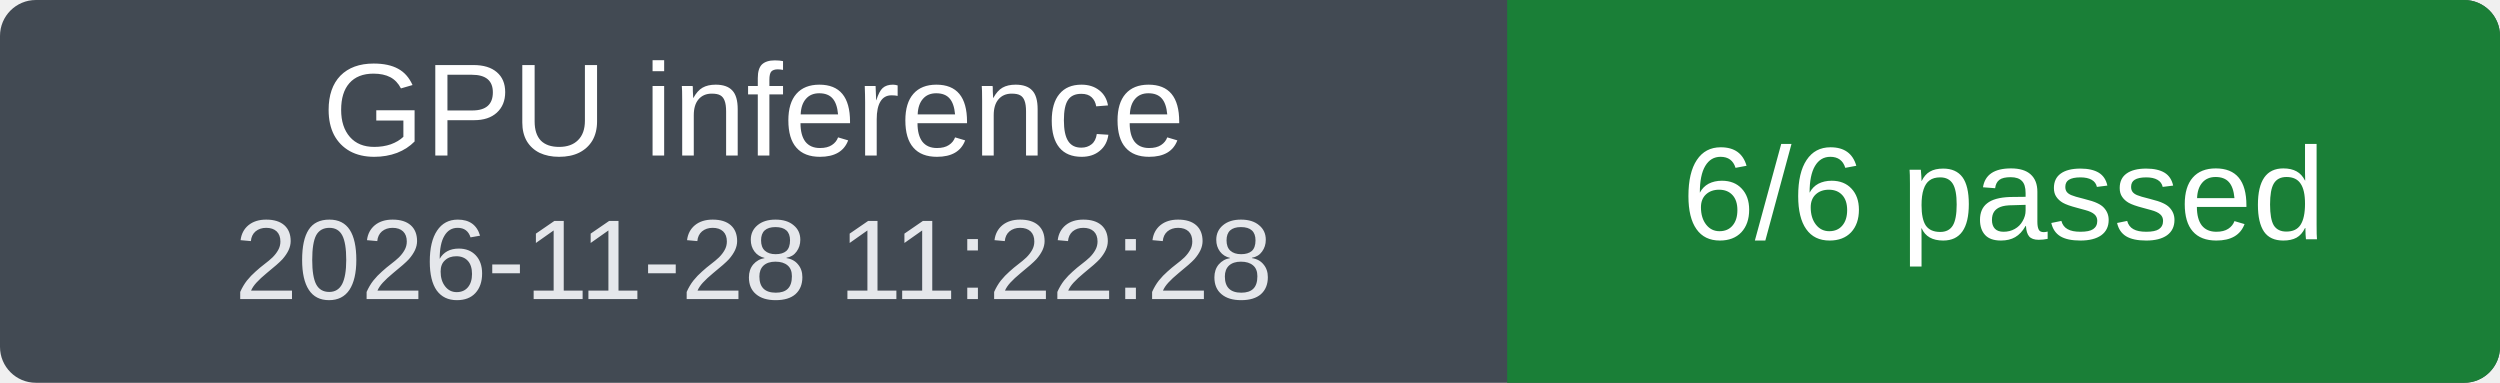
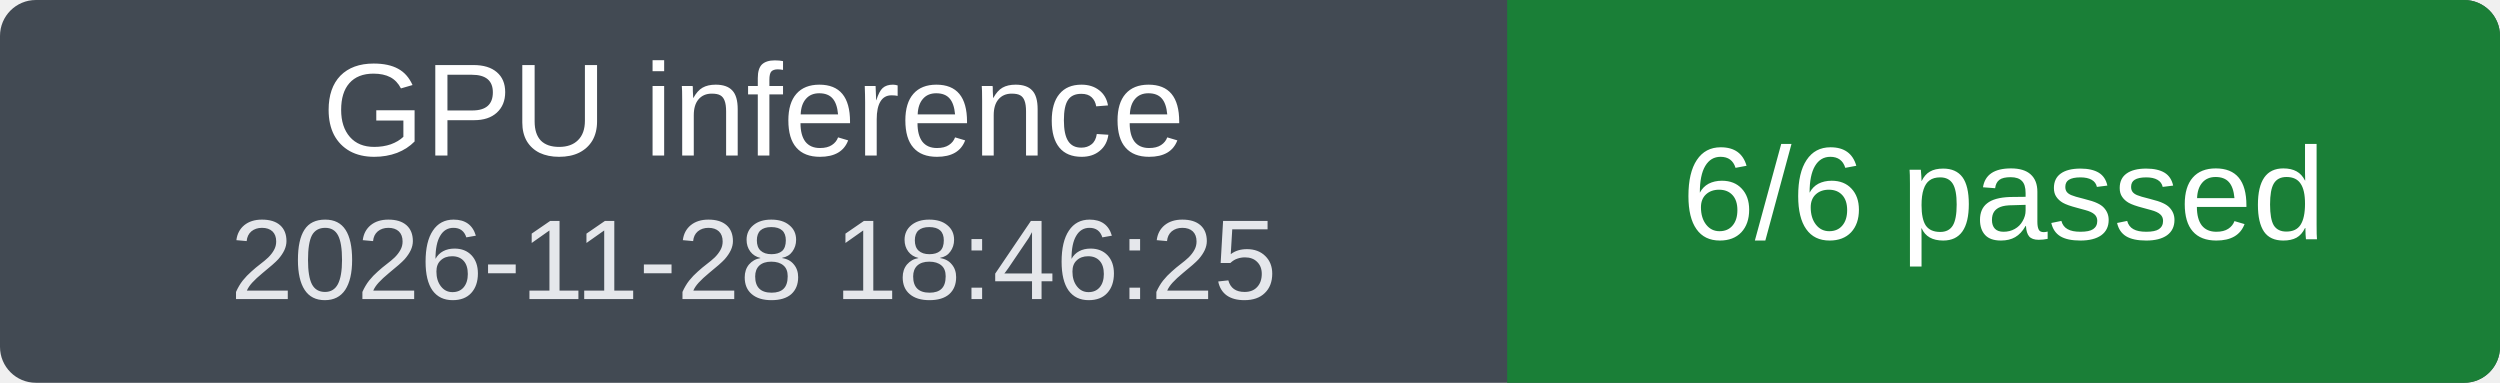
<svg xmlns="http://www.w3.org/2000/svg" width="209" height="32" viewBox="0 0 209 32" role="img" aria-labelledby="title">
  <clipPath id="badge">
    <rect width="209" height="32" rx="3" />
  </clipPath>
  <g clip-path="url(#badge)">
    <rect width="209" height="32" fill="#424a53" />
    <rect x="126" width="83" height="32" fill="#1a7f37" />
  </g>
  <g fill="#fff" font-family="Verdana, Arial, sans-serif" font-size="11" text-anchor="middle">
    <text x="63" y="13">GPU inference</text>
-     <text x="63" y="25" font-size="9.5" fill="#e5e7eb">2026-11-28 11:22:28</text>
+     <text x="63" y="25" font-size="9.5" fill="#e5e7eb">2026-11-28 18:46:25</text>
    <text x="167.5" y="20">6/6 passed</text>
  </g>
</svg>
